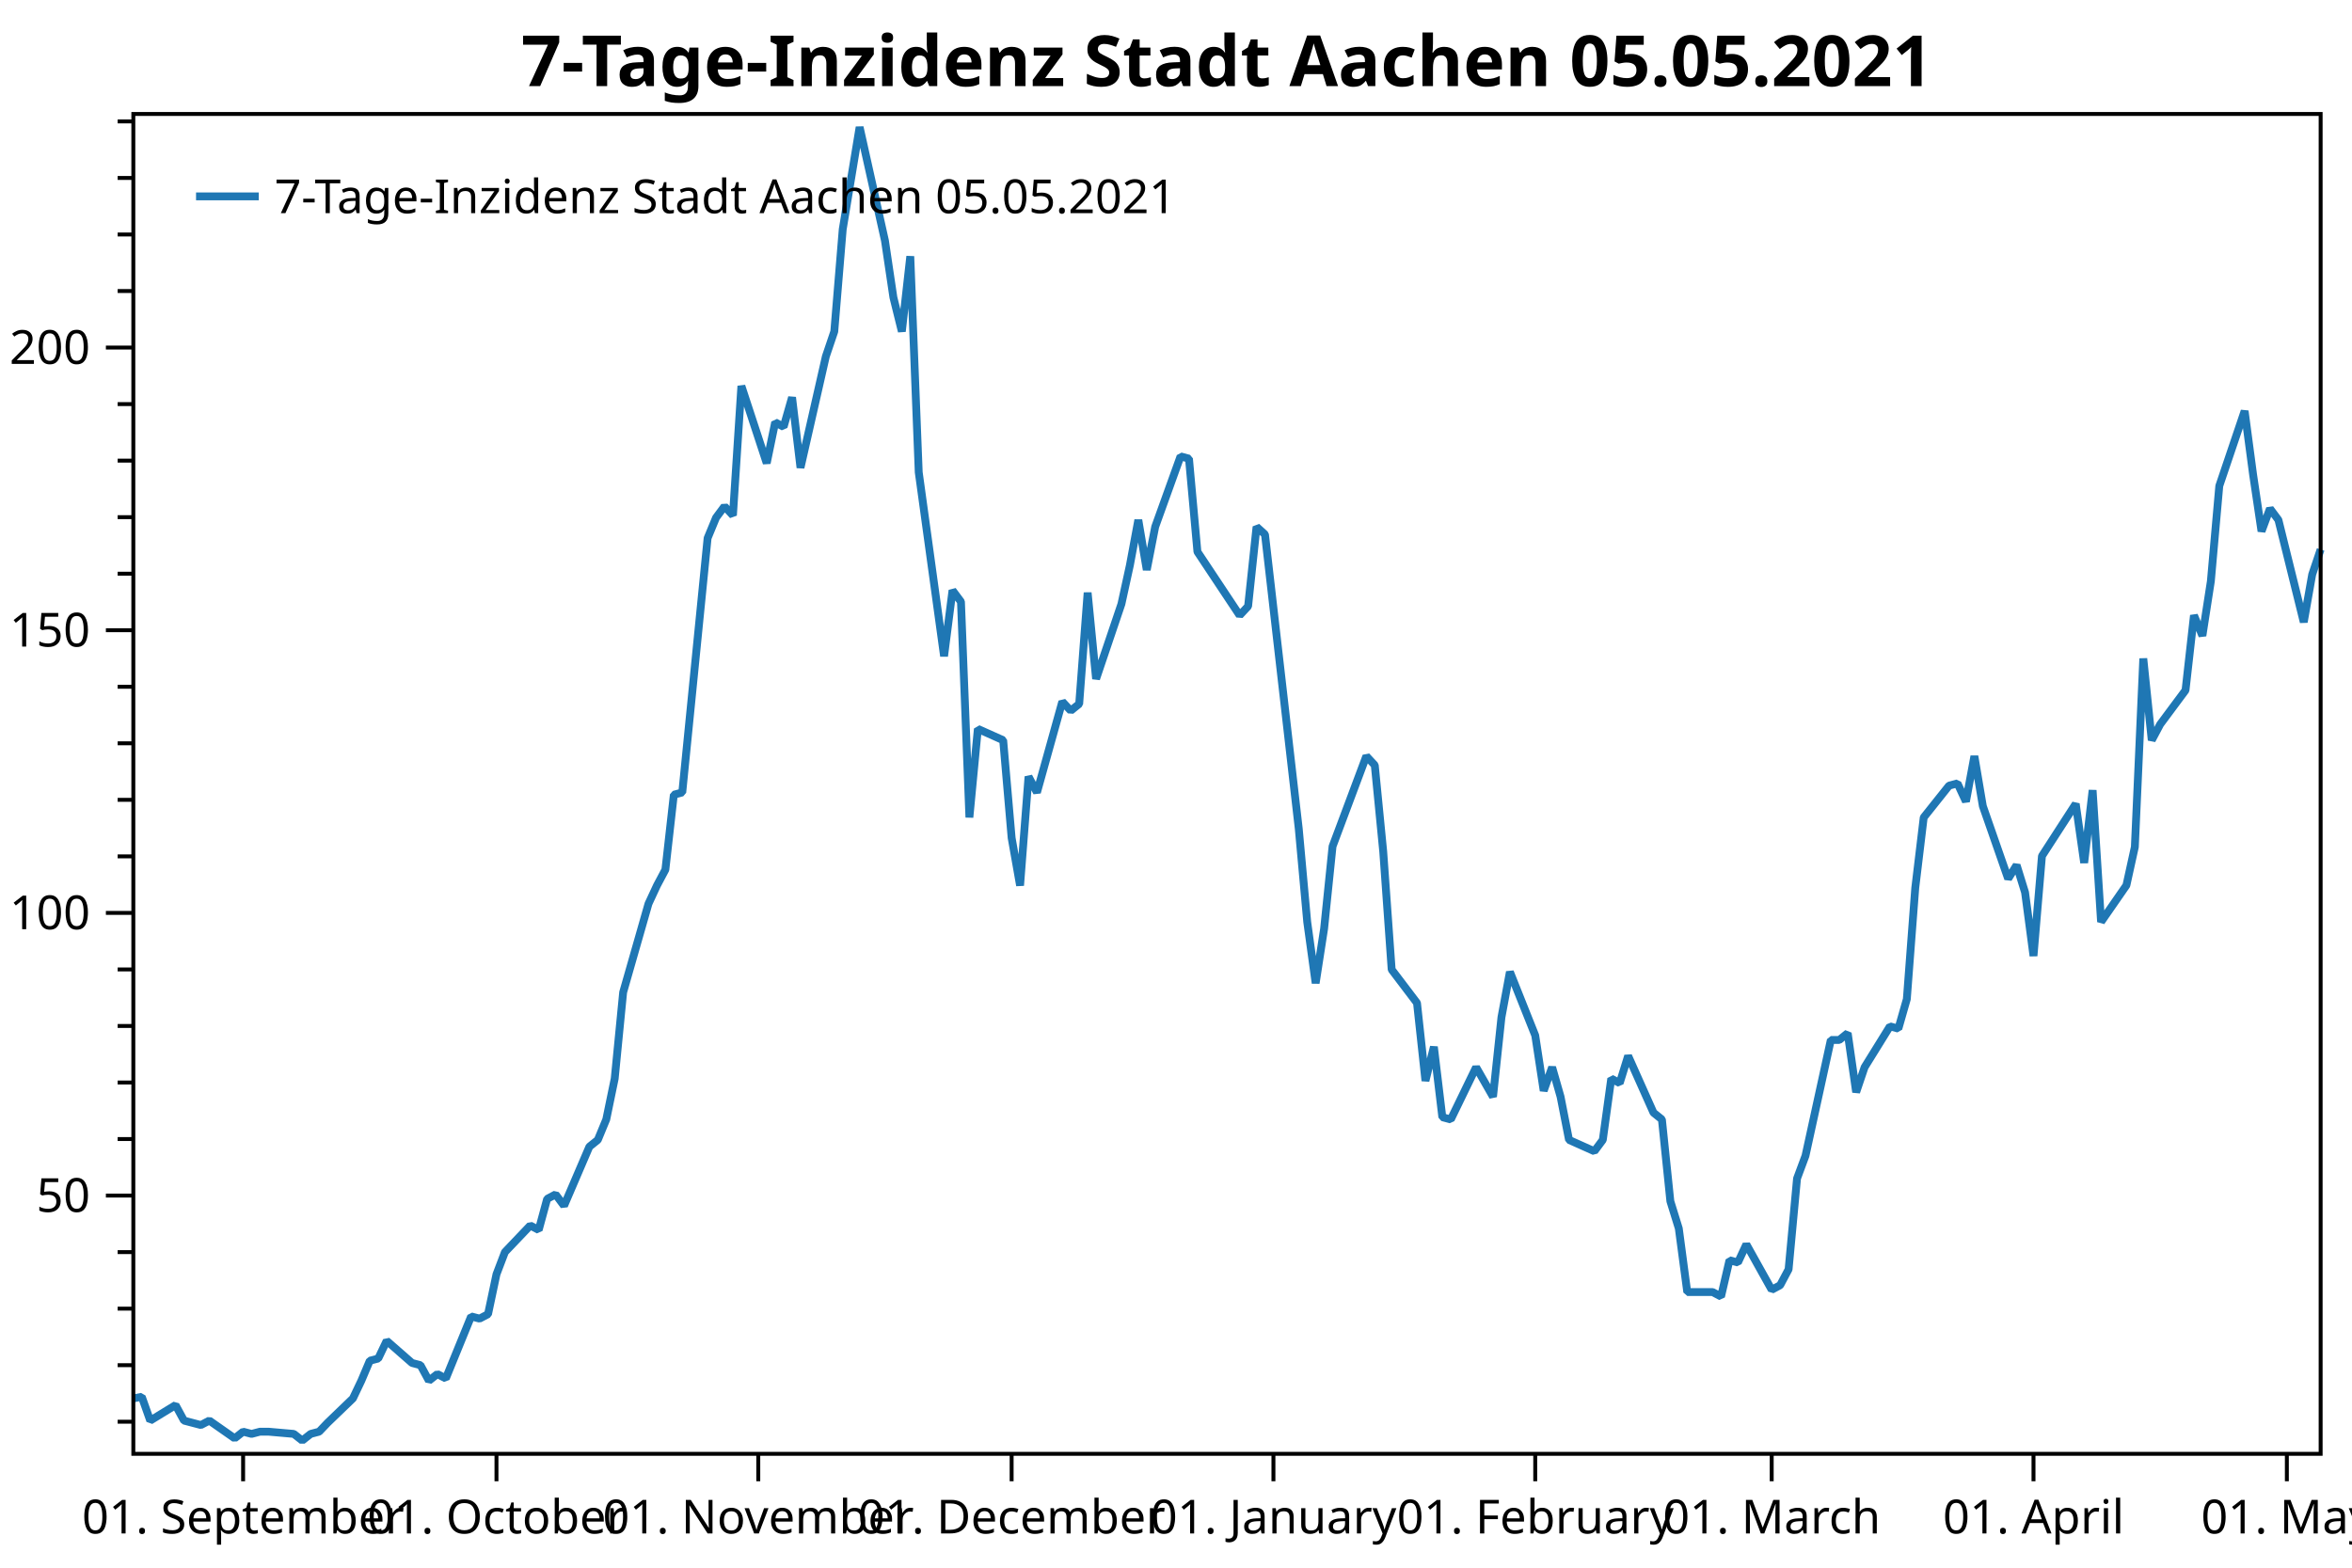
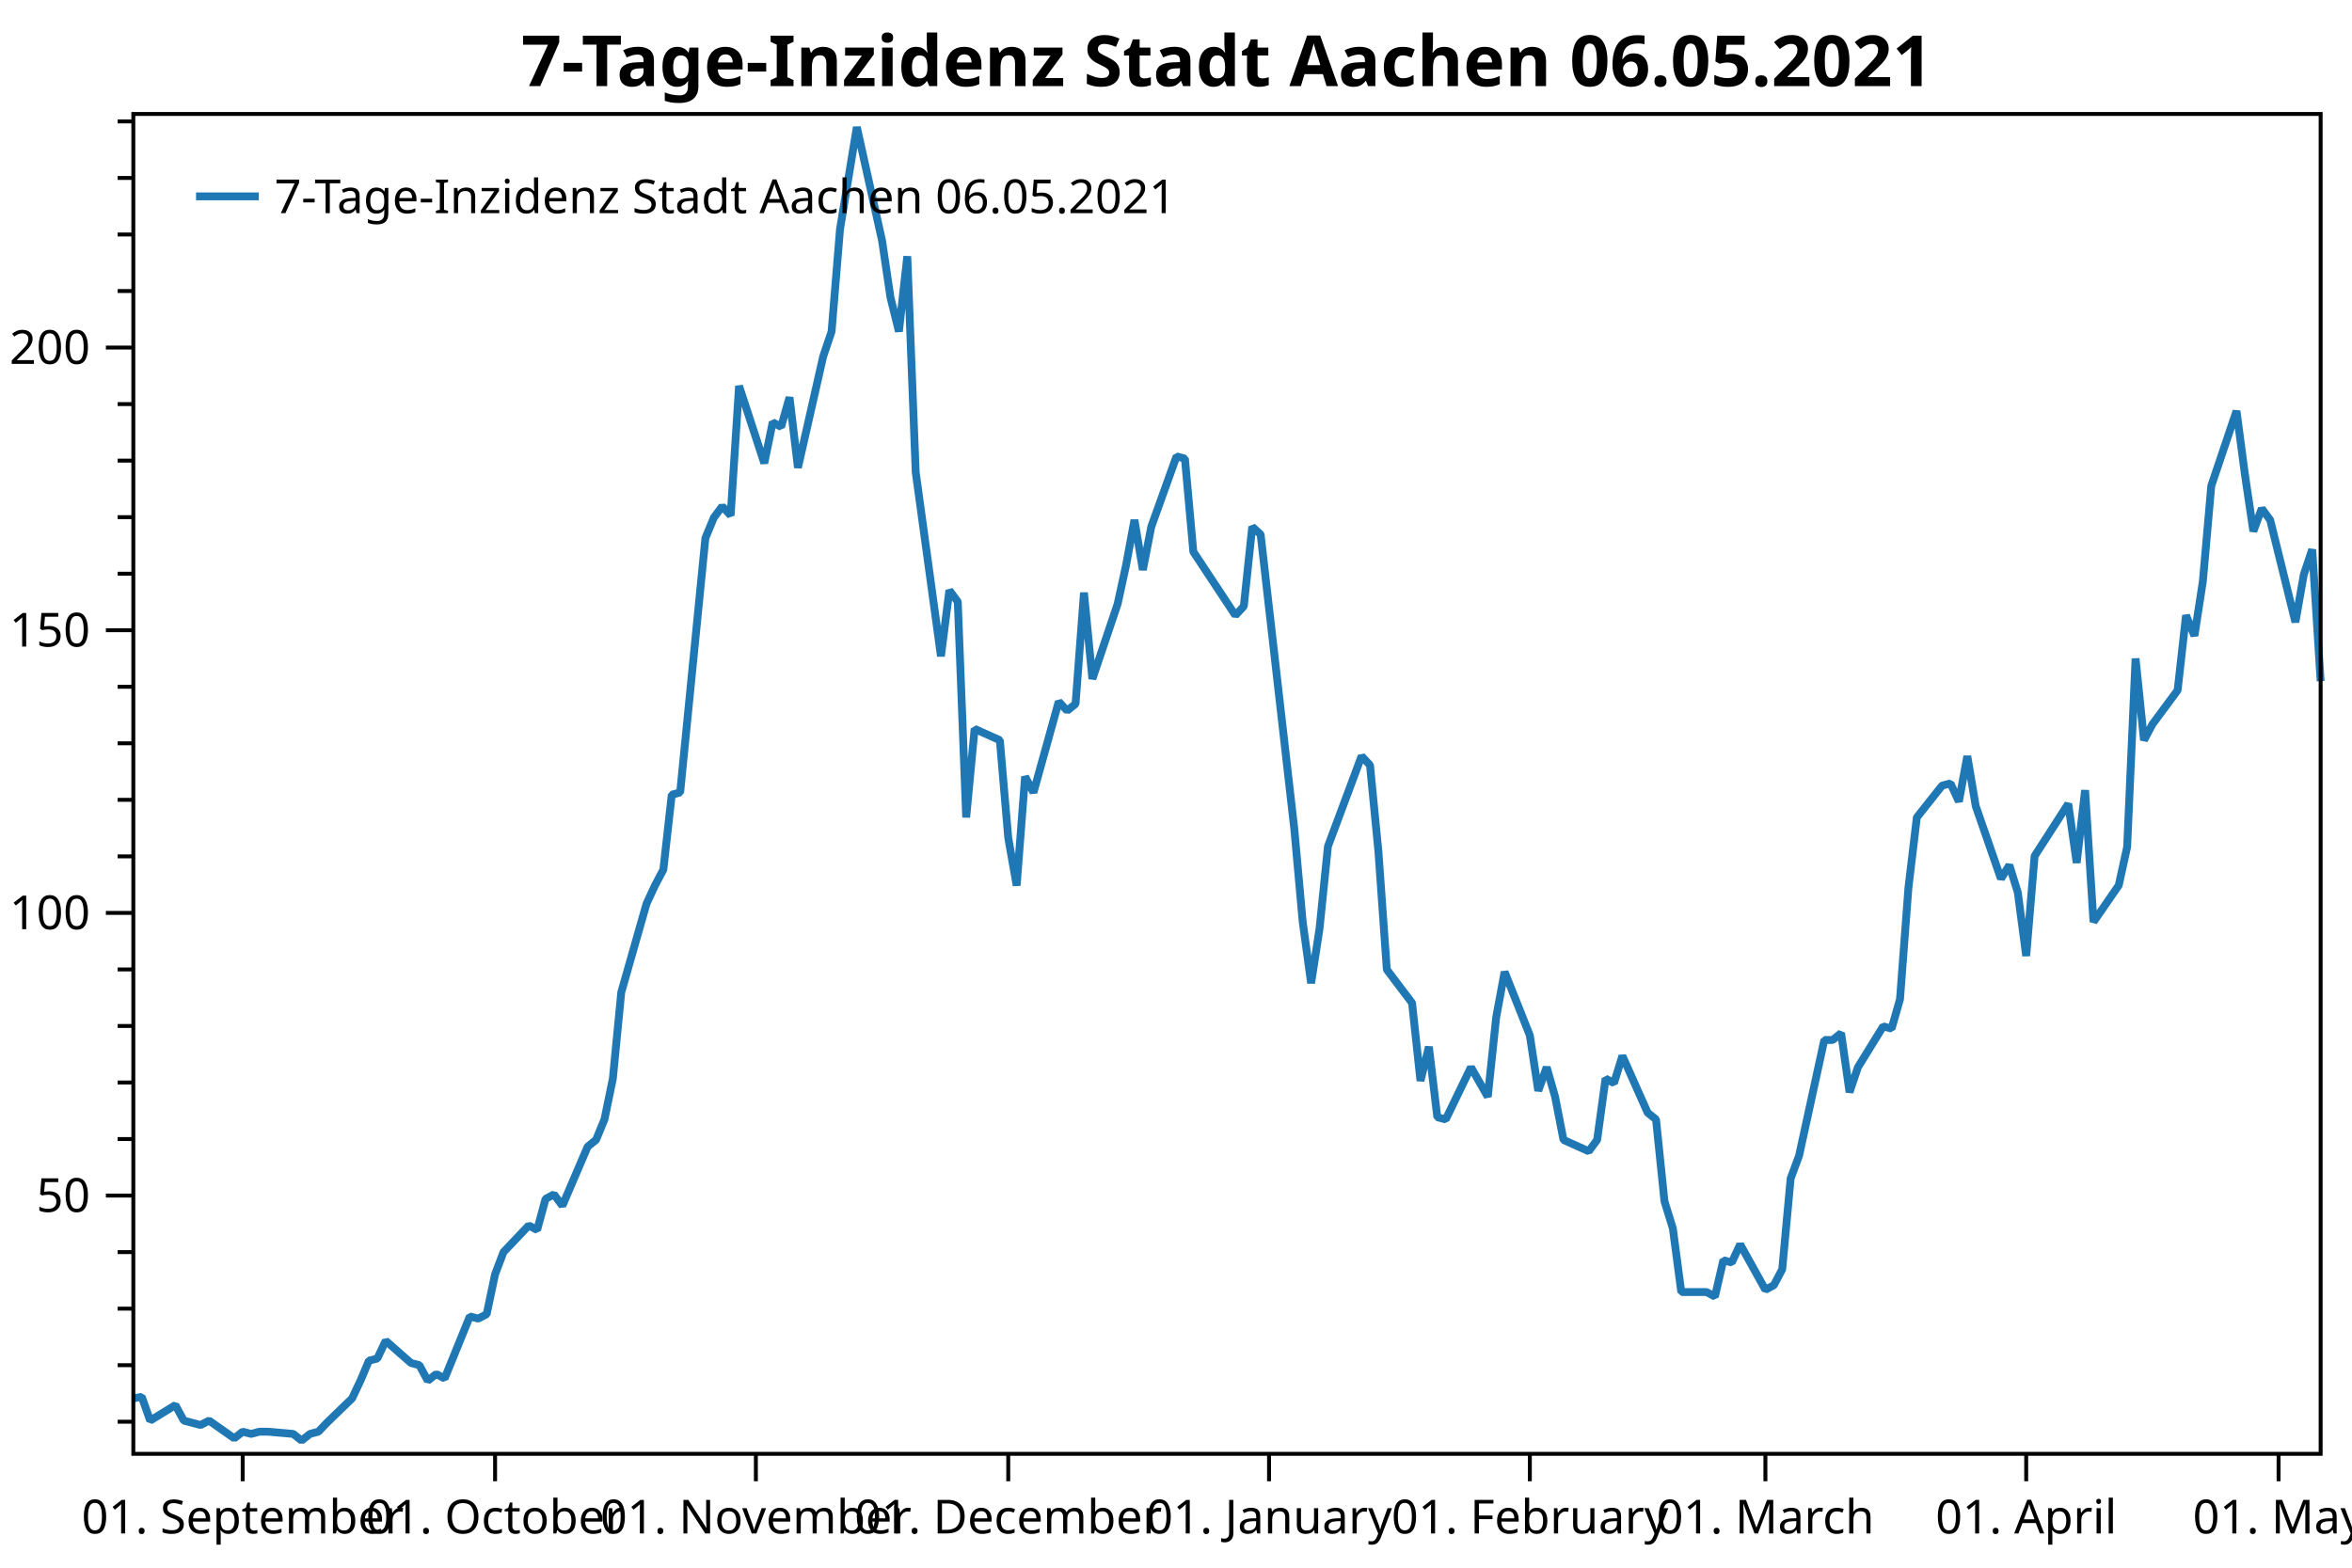
<svg xmlns="http://www.w3.org/2000/svg" width="600" height="400" version="1.1">
  <rect x="0" y="0" width="600" height="400" style="fill:rgb(255,255,255);stroke:none;" />
  <polyline points="34.012,362.754 30.012,362.754" style="fill:none;stroke:black;stroke-width:1" />
  <polyline points="34.012,348.329 30.012,348.329" style="fill:none;stroke:black;stroke-width:1" />
  <polyline points="34.012,333.904 30.012,333.904" style="fill:none;stroke:black;stroke-width:1" />
  <polyline points="34.012,319.479 30.012,319.479" style="fill:none;stroke:black;stroke-width:1" />
  <polyline points="34.012,290.629 30.012,290.629" style="fill:none;stroke:black;stroke-width:1" />
  <polyline points="34.012,276.204 30.012,276.204" style="fill:none;stroke:black;stroke-width:1" />
  <polyline points="34.012,261.779 30.012,261.779" style="fill:none;stroke:black;stroke-width:1" />
  <polyline points="34.012,247.354 30.012,247.354" style="fill:none;stroke:black;stroke-width:1" />
  <polyline points="34.012,218.504 30.012,218.504" style="fill:none;stroke:black;stroke-width:1" />
  <polyline points="34.012,204.079 30.012,204.079" style="fill:none;stroke:black;stroke-width:1" />
  <polyline points="34.012,189.654 30.012,189.654" style="fill:none;stroke:black;stroke-width:1" />
  <polyline points="34.012,175.23 30.012,175.23" style="fill:none;stroke:black;stroke-width:1" />
  <polyline points="34.012,146.38 30.012,146.38" style="fill:none;stroke:black;stroke-width:1" />
  <polyline points="34.012,131.955 30.012,131.955" style="fill:none;stroke:black;stroke-width:1" />
  <polyline points="34.012,117.53 30.012,117.53" style="fill:none;stroke:black;stroke-width:1" />
  <polyline points="34.012,103.105 30.012,103.105" style="fill:none;stroke:black;stroke-width:1" />
  <polyline points="34.012,74.255 30.012,74.255" style="fill:none;stroke:black;stroke-width:1" />
  <polyline points="34.012,59.83 30.012,59.83" style="fill:none;stroke:black;stroke-width:1" />
  <polyline points="34.012,45.405 30.012,45.405" style="fill:none;stroke:black;stroke-width:1" />
  <polyline points="34.012,30.98 30.012,30.98" style="fill:none;stroke:black;stroke-width:1" />
  <text dominant-baseline="middle" text-anchor="end" transform="translate(23.012,305.0541)" font-family="Segoe UI" font-size="12" font-weight="400" fill="black">50</text>
  <text dominant-baseline="middle" text-anchor="end" transform="translate(23.012,232.9293)" font-family="Segoe UI" font-size="12" font-weight="400" fill="black">100</text>
  <text dominant-baseline="middle" text-anchor="end" transform="translate(23.012,160.8045)" font-family="Segoe UI" font-size="12" font-weight="400" fill="black">150</text>
  <text dominant-baseline="middle" text-anchor="end" transform="translate(23.012,88.6798)" font-family="Segoe UI" font-size="12" font-weight="400" fill="black">200</text>
  <polyline points="34.012,305.054 27.012,305.054" style="fill:none;stroke:black;stroke-width:1" />
  <polyline points="34.012,232.929 27.012,232.929" style="fill:none;stroke:black;stroke-width:1" />
  <polyline points="34.012,160.804 27.012,160.804" style="fill:none;stroke:black;stroke-width:1" />
  <polyline points="34.012,88.68 27.012,88.68" style="fill:none;stroke:black;stroke-width:1" />
-   <text dominant-baseline="hanging" text-anchor="middle" transform="translate(62.0191,381.947)" font-family="Segoe UI" font-size="12" font-weight="400" fill="black">01. September</text>
-   <text dominant-baseline="hanging" text-anchor="middle" transform="translate(126.6509,381.947)" font-family="Segoe UI" font-size="12" font-weight="400" fill="black">01. October</text>
-   <text dominant-baseline="hanging" text-anchor="middle" transform="translate(193.4371,381.947)" font-family="Segoe UI" font-size="12" font-weight="400" fill="black">01. November</text>
-   <text dominant-baseline="hanging" text-anchor="middle" transform="translate(258.069,381.947)" font-family="Segoe UI" font-size="12" font-weight="400" fill="black">01. December</text>
-   <text dominant-baseline="hanging" text-anchor="middle" transform="translate(324.8552,381.947)" font-family="Segoe UI" font-size="12" font-weight="400" fill="black">01. January</text>
-   <text dominant-baseline="hanging" text-anchor="middle" transform="translate(391.6414,381.947)" font-family="Segoe UI" font-size="12" font-weight="400" fill="black">01. February</text>
-   <text dominant-baseline="hanging" text-anchor="middle" transform="translate(451.9644,381.947)" font-family="Segoe UI" font-size="12" font-weight="400" fill="black">01. March</text>
-   <text dominant-baseline="hanging" text-anchor="middle" transform="translate(518.7506,381.947)" font-family="Segoe UI" font-size="12" font-weight="400" fill="black">01. April</text>
-   <text dominant-baseline="hanging" text-anchor="middle" transform="translate(583.3824,381.947)" font-family="Segoe UI" font-size="12" font-weight="400" fill="black">01. May</text>
-   <polyline points="62.019,370.947 62.019,377.947" style="fill:none;stroke:black;stroke-width:1" />
-   <polyline points="126.651,370.947 126.651,377.947" style="fill:none;stroke:black;stroke-width:1" />
-   <polyline points="193.437,370.947 193.437,377.947" style="fill:none;stroke:black;stroke-width:1" />
-   <polyline points="258.069,370.947 258.069,377.947" style="fill:none;stroke:black;stroke-width:1" />
-   <polyline points="324.855,370.947 324.855,377.947" style="fill:none;stroke:black;stroke-width:1" />
-   <polyline points="391.641,370.947 391.641,377.947" style="fill:none;stroke:black;stroke-width:1" />
-   <polyline points="451.964,370.947 451.964,377.947" style="fill:none;stroke:black;stroke-width:1" />
-   <polyline points="518.751,370.947 518.751,377.947" style="fill:none;stroke:black;stroke-width:1" />
-   <polyline points="583.382,370.947 583.382,377.947" style="fill:none;stroke:black;stroke-width:1" />
-   <polyline points="34.012,356.814 36.166,356.39 38.321,362.471 44.784,358.511 46.938,362.471 49.093,363.037 51.247,363.602 53.401,362.471 59.865,366.997 62.019,365.299 64.174,365.865 66.328,365.299 68.482,365.299 74.945,365.865 77.1,367.562 79.254,365.865 81.409,365.299 83.563,363.037 90.026,356.814 92.181,352.289 94.335,347.197 96.489,346.632 98.644,342.106 105.107,347.763 107.261,348.329 109.416,352.289 111.57,350.592 113.725,351.723 120.188,335.884 122.342,336.45 124.496,335.318 126.651,325.136 128.805,319.479 135.268,312.691 137.423,313.822 139.577,305.903 141.732,304.753 143.886,307.65 150.349,292.585 152.504,290.847 154.658,285.632 156.812,275.203 158.967,253.185 165.43,230.589 167.584,225.953 169.739,221.897 171.893,202.777 174.048,202.197 180.511,137.304 182.665,132.089 184.82,129.192 186.974,131.51 189.128,98.483 195.591,118.183 197.746,107.754 199.9,108.913 202.055,101.38 204.209,119.342 210.672,90.951 212.827,84.578 214.981,58.504 219.29,32.431 225.753,61.401 227.907,75.886 230.062,84.578 232.216,65.385 234.371,120.501 240.834,167.433 242.988,150.63 245.143,153.527 247.297,208.571 249.451,185.974 255.915,188.871 258.069,213.786 260.223,225.953 262.378,198.142 264.532,202.197 270.995,179.021 273.15,181.339 275.304,179.601 277.459,151.209 279.613,173.227 286.076,154.107 288.231,144.257 290.385,132.668 292.539,145.416 294.694,134.407 301.157,116.445 303.311,117.024 305.466,140.78 316.238,157.004 318.392,154.686 320.546,134.407 322.701,136.362 331.318,211.468 333.473,235.224 335.627,250.868 337.781,236.962 339.936,215.958 348.553,192.927 350.708,195.245 352.862,217.262 355.017,247.391 361.48,255.909 363.634,275.782 365.789,267.091 367.943,285.053 370.097,285.632 376.561,272.306 380.869,279.838 383.024,259.559 385.178,247.971 391.641,264.194 393.796,278.317 395.95,272.306 398.105,279.838 400.259,290.847 406.722,293.744 408.877,290.847 411.031,275.203 413.185,276.362 415.34,269.409 421.803,283.894 423.957,285.632 426.112,306.491 428.266,313.444 430.421,329.667 436.884,329.667 439.038,330.826 441.192,321.556 443.347,322.135 445.501,317.5 451.964,329.088 454.119,327.929 456.273,323.873 458.428,300.697 460.582,294.903 467.045,265.353 469.2,265.353 471.354,263.615 473.508,278.679 475.663,272.306 482.126,261.877 484.28,262.456 486.435,254.924 488.589,226.533 490.743,208.571 497.207,200.459 499.361,199.88 501.515,204.515 503.67,192.927 505.824,205.674 512.287,224.215 514.442,220.738 516.596,227.691 518.751,243.915 520.905,218.421 529.523,205.095 531.677,220.159 533.831,201.618 535.986,235.224 542.449,225.895 544.603,216.103 546.758,168.012 548.912,188.871 551.067,184.815 557.53,176.124 559.684,157.004 561.838,162.218 563.993,148.312 566.147,123.977 572.611,104.857 574.765,121.08 576.919,135.565 579.074,129.771 581.228,132.668 587.691,158.742 589.846,146.574 592,140.201" style="fill:none;stroke:rgb(31,119,180);stroke-width:2;stroke-linejoin:bevel" />
-   <text dominant-baseline="hanging" text-anchor="middle" transform="translate(313.006,8)" font-family="Segoe UI" font-size="18" font-weight="700" fill="black">7-Tage-Inzidenz Stadt Aachen 05.05.2021</text>
+   <text dominant-baseline="hanging" text-anchor="middle" transform="translate(61.9114,381.947)" font-family="Segoe UI" font-size="12" font-weight="400" fill="black">01. September</text>
+   <text dominant-baseline="hanging" text-anchor="middle" transform="translate(126.2946,381.947)" font-family="Segoe UI" font-size="12" font-weight="400" fill="black">01. October</text>
+   <text dominant-baseline="hanging" text-anchor="middle" transform="translate(192.824,381.947)" font-family="Segoe UI" font-size="12" font-weight="400" fill="black">01. November</text>
+   <text dominant-baseline="hanging" text-anchor="middle" transform="translate(257.2072,381.947)" font-family="Segoe UI" font-size="12" font-weight="400" fill="black">01. December</text>
+   <text dominant-baseline="hanging" text-anchor="middle" transform="translate(323.7365,381.947)" font-family="Segoe UI" font-size="12" font-weight="400" fill="black">01. January</text>
+   <text dominant-baseline="hanging" text-anchor="middle" transform="translate(390.2659,381.947)" font-family="Segoe UI" font-size="12" font-weight="400" fill="black">01. February</text>
+   <text dominant-baseline="hanging" text-anchor="middle" transform="translate(450.3569,381.947)" font-family="Segoe UI" font-size="12" font-weight="400" fill="black">01. March</text>
+   <text dominant-baseline="hanging" text-anchor="middle" transform="translate(516.8862,381.947)" font-family="Segoe UI" font-size="12" font-weight="400" fill="black">01. April</text>
+   <text dominant-baseline="hanging" text-anchor="middle" transform="translate(581.2695,381.947)" font-family="Segoe UI" font-size="12" font-weight="400" fill="black">01. May</text>
+   <polyline points="61.911,370.947 61.911,377.947" style="fill:none;stroke:black;stroke-width:1" />
+   <polyline points="126.295,370.947 126.295,377.947" style="fill:none;stroke:black;stroke-width:1" />
+   <polyline points="192.824,370.947 192.824,377.947" style="fill:none;stroke:black;stroke-width:1" />
+   <polyline points="257.207,370.947 257.207,377.947" style="fill:none;stroke:black;stroke-width:1" />
+   <polyline points="323.736,370.947 323.736,377.947" style="fill:none;stroke:black;stroke-width:1" />
+   <polyline points="390.266,370.947 390.266,377.947" style="fill:none;stroke:black;stroke-width:1" />
+   <polyline points="450.357,370.947 450.357,377.947" style="fill:none;stroke:black;stroke-width:1" />
+   <polyline points="516.886,370.947 516.886,377.947" style="fill:none;stroke:black;stroke-width:1" />
+   <polyline points="581.269,370.947 581.269,377.947" style="fill:none;stroke:black;stroke-width:1" />
+   <polyline points="34.012,356.814 36.158,356.39 38.304,362.471 44.742,358.511 46.889,362.471 49.035,363.037 51.181,363.602 53.327,362.471 59.765,366.997 61.911,365.299 64.058,365.865 66.204,365.299 68.35,365.299 74.788,365.865 76.934,367.562 79.08,365.865 81.226,365.299 83.373,363.037 89.811,356.814 91.957,352.289 94.103,347.197 96.249,346.632 98.395,342.106 104.834,347.763 106.98,348.329 109.126,352.289 111.272,350.592 113.418,351.723 119.856,335.884 122.002,336.45 124.148,335.318 126.295,325.136 128.441,319.479 134.879,312.691 137.025,313.822 139.171,305.903 141.317,304.753 143.464,307.65 149.902,292.585 152.048,290.847 154.194,285.632 156.34,275.203 158.486,253.185 164.925,230.589 167.071,225.953 169.217,221.897 171.363,202.777 173.509,202.197 179.947,137.304 182.093,132.089 184.239,129.192 186.386,131.51 188.532,98.483 194.97,118.183 197.116,107.754 199.262,108.913 201.408,101.38 203.554,119.342 209.993,90.951 212.139,84.578 214.285,58.504 218.577,32.431 225.016,61.401 227.162,75.886 229.308,84.578 231.454,65.385 233.6,120.501 240.038,167.433 242.184,150.63 244.331,153.527 246.477,208.571 248.623,185.974 255.061,188.871 257.207,213.786 259.353,225.953 261.499,198.142 263.646,202.197 270.084,179.021 272.23,181.339 274.376,179.601 276.522,151.209 278.668,173.227 285.107,154.107 287.253,144.257 289.399,132.668 291.545,145.416 293.691,134.407 300.129,116.445 302.276,117.024 304.422,140.78 315.152,157.004 317.298,154.686 319.444,134.407 321.59,136.362 330.175,211.468 332.321,235.224 334.467,250.868 336.613,236.962 338.759,215.958 347.344,192.927 349.49,195.245 351.636,217.262 353.782,247.391 360.22,255.909 362.366,275.782 364.513,267.091 366.659,285.053 368.805,285.632 375.243,272.306 379.535,279.838 381.681,259.559 383.828,247.971 390.266,264.194 392.412,278.317 394.558,272.306 396.704,279.838 398.85,290.847 405.289,293.744 407.435,290.847 409.581,275.203 411.727,276.362 413.873,269.409 420.311,283.894 422.457,285.632 424.604,306.491 426.75,313.444 428.896,329.667 435.334,329.667 437.48,330.826 439.626,321.556 441.772,322.135 443.919,317.5 450.357,329.088 452.503,327.929 454.649,323.873 456.795,300.697 458.941,294.903 465.38,265.353 467.526,265.353 469.672,263.615 471.818,278.679 473.964,272.306 480.402,261.877 482.548,262.456 484.695,254.924 486.841,226.533 488.987,208.571 495.425,200.459 497.571,199.88 499.717,204.515 501.863,192.927 504.01,205.674 510.448,224.215 512.594,220.738 514.74,227.691 516.886,243.915 519.032,218.421 527.617,205.095 529.763,220.159 531.909,201.618 534.055,235.224 540.493,225.895 542.639,216.103 544.786,168.012 546.932,188.871 549.078,184.815 555.516,176.124 557.662,157.004 559.808,162.218 561.955,148.312 564.101,123.977 570.539,104.857 572.685,121.08 574.831,135.565 576.977,129.771 579.123,132.668 585.562,158.742 587.708,146.574 589.854,140.201 592,173.806" style="fill:none;stroke:rgb(31,119,180);stroke-width:2;stroke-linejoin:bevel" />
+   <text dominant-baseline="hanging" text-anchor="middle" transform="translate(313.006,8)" font-family="Segoe UI" font-size="18" font-weight="700" fill="black">7-Tage-Inzidenz Stadt Aachen 06.05.2021</text>
  <polygon points="34.012,29.079 592,29.079 592,370.947 34.012,370.947" style="fill:none;stroke:black;stroke-width:1" />
  <polygon points="42.012,37.08 247.014,37.08 247.014,63.133 42.012,63.133" style="fill:none;stroke:none;" />
-   <text dominant-baseline="hanging" text-anchor="start" transform="translate(70.012,45.0795)" font-family="Segoe UI" font-size="12" font-weight="400" fill="black">7-Tage-Inzidenz Stadt Aachen 05.05.2021</text>
+   <text dominant-baseline="hanging" text-anchor="start" transform="translate(70.012,45.0795)" font-family="Segoe UI" font-size="12" font-weight="400" fill="black">7-Tage-Inzidenz Stadt Aachen 06.05.2021</text>
  <polyline points="50.012,50.106 66.012,50.106" style="fill:none;stroke:rgb(31,119,180);stroke-width:2" />
</svg>
